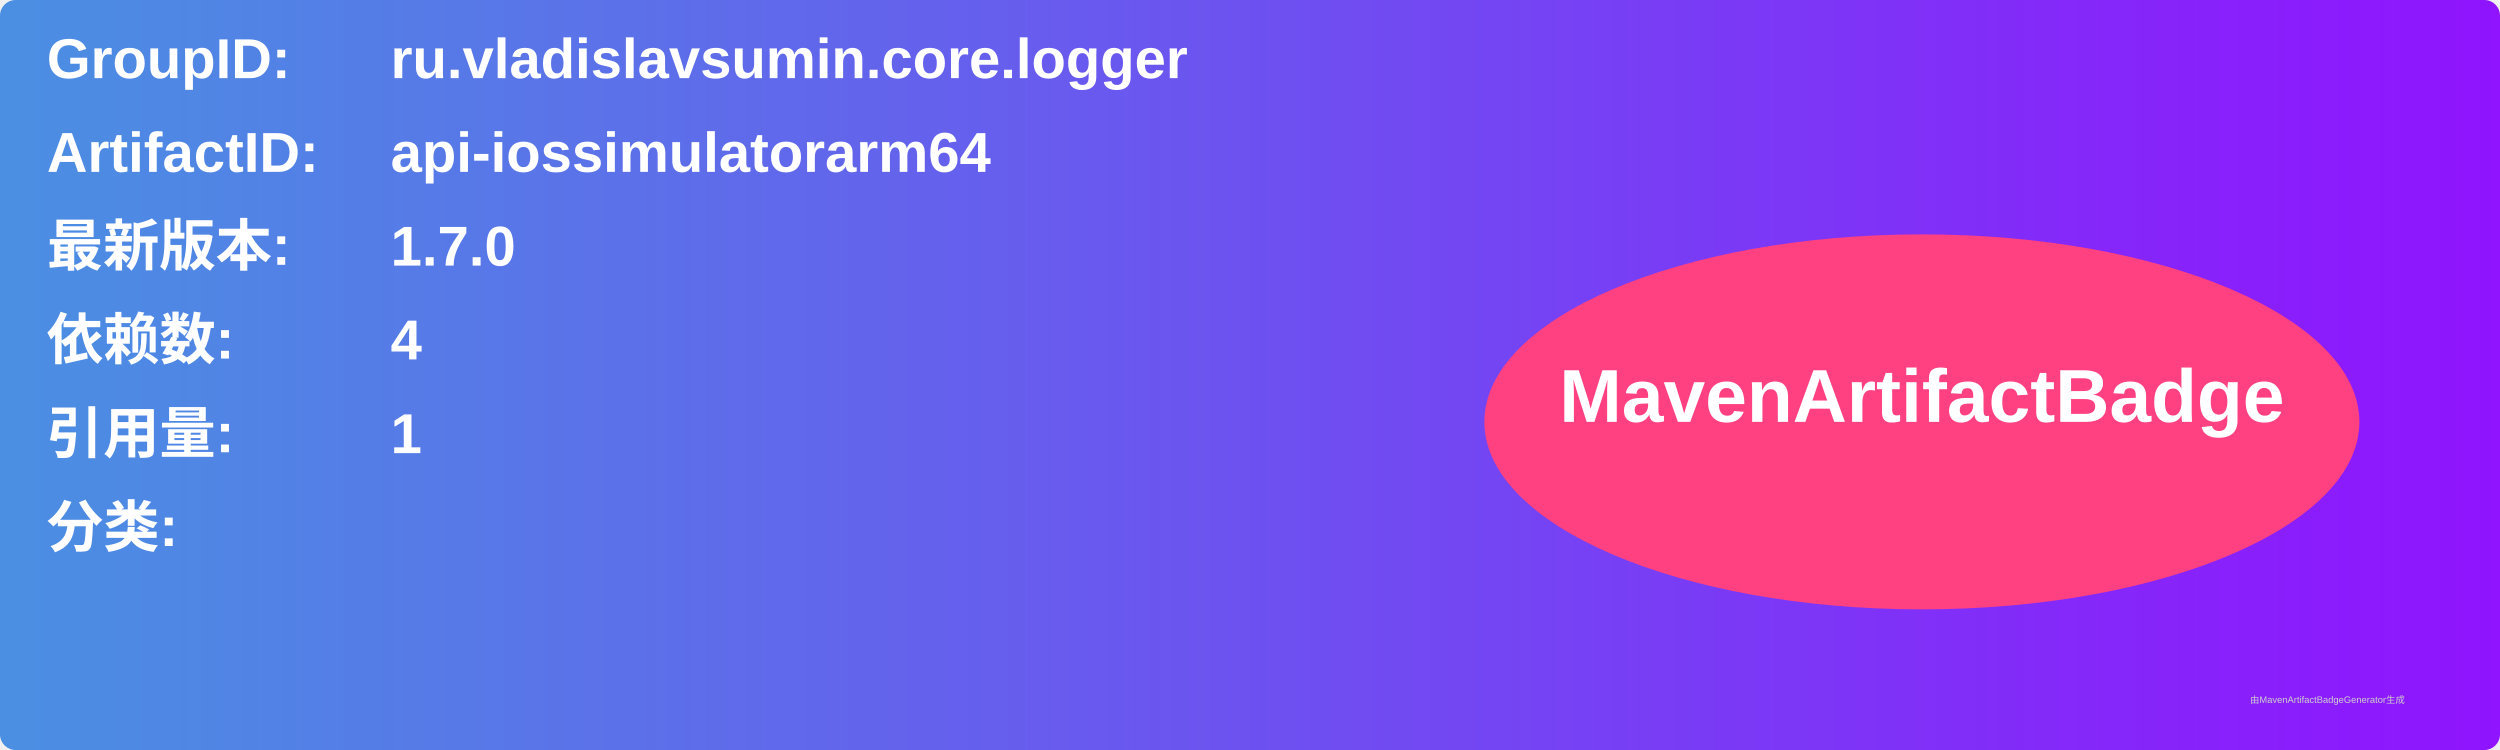
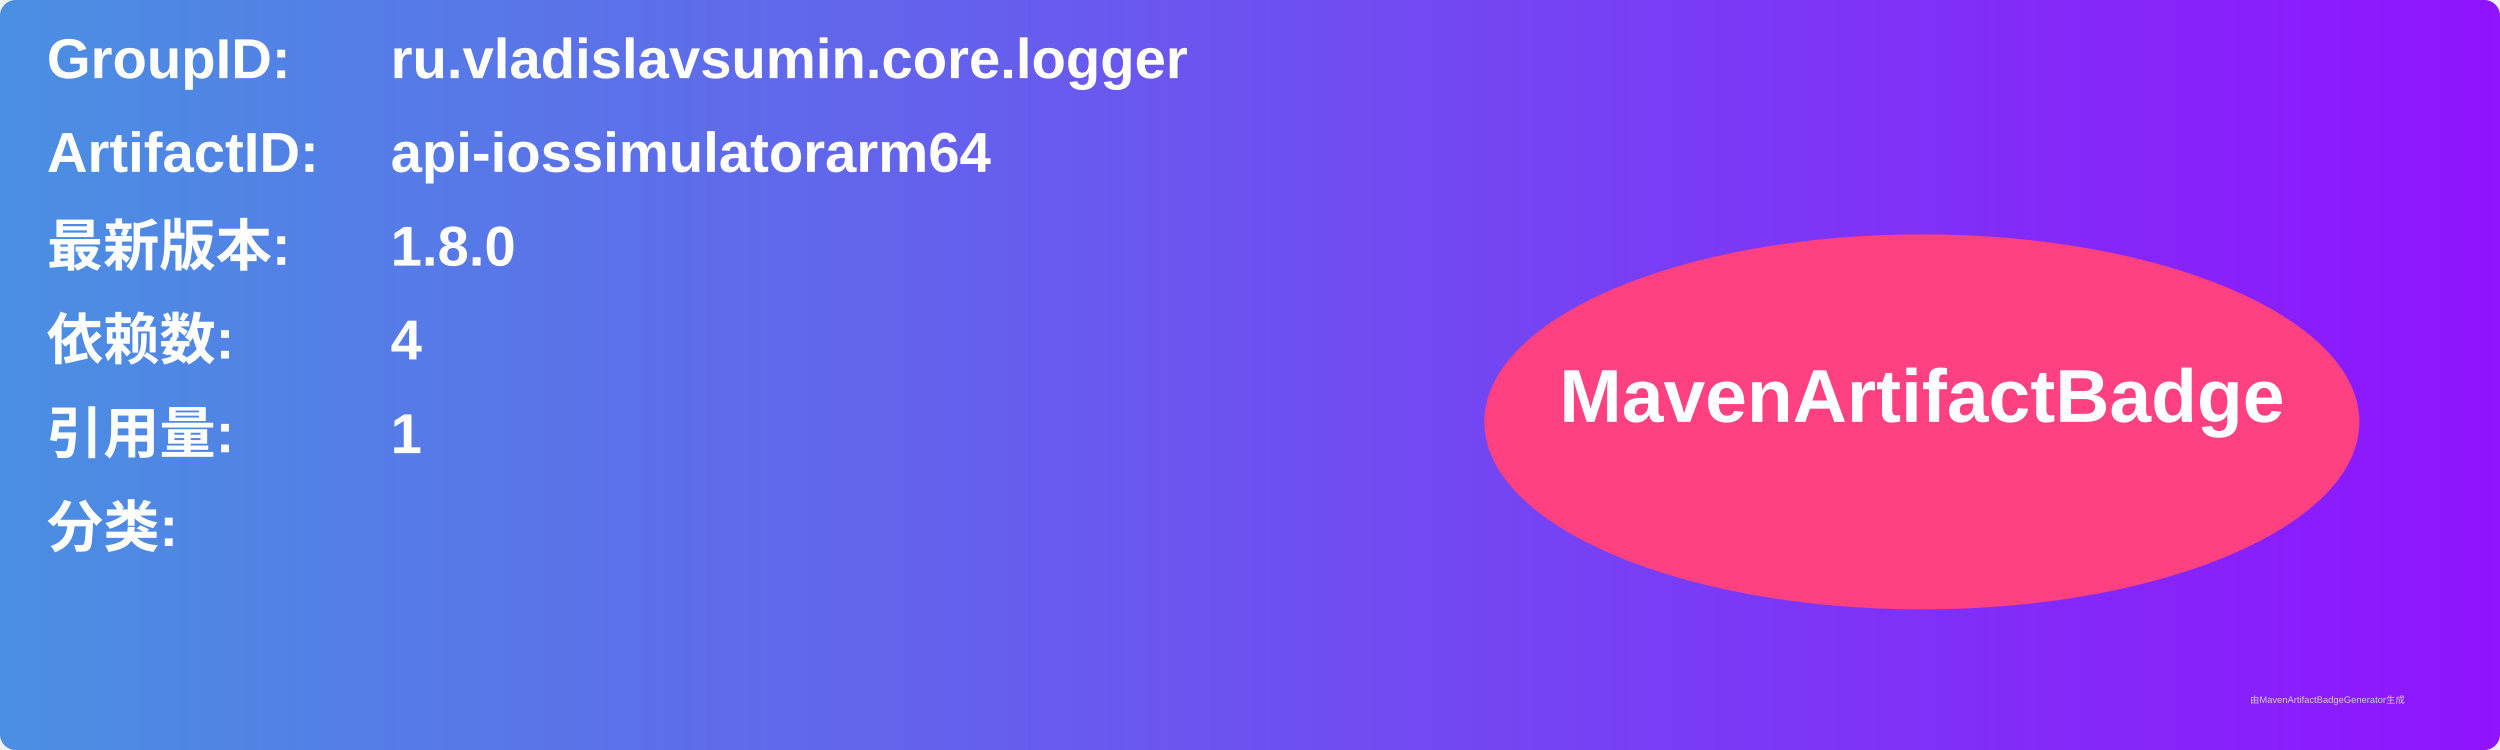
<svg xmlns="http://www.w3.org/2000/svg" width="800" height="240" viewBox="0 0 800 240">
  <linearGradient id="grad" x1="0%" y1="0%" x2="100%" y2="0%">
    <stop offset="0%" stop-color="#4a90e2" />
    <stop offset="100%" stop-color="#9013fe" />
  </linearGradient>
  <rect width="100%" height="100%" rx="5" ry="5" fill="url(#grad)" />
  <g transform="translate(15, 15)">
    <text x="0" y="10" font-family="Arial" font-size="18" fill="white" font-weight="bold" width="260">GroupID:</text>
    <text x="110" y="10" font-family="Arial" font-size="18" fill="white" font-weight="bold" width="460">ru.vladislavsumin.core.logger</text>
    <text x="0" y="40" font-family="Arial" font-size="18" fill="white" font-weight="bold" width="260">ArtifactID:</text>
    <text x="110" y="40" font-family="Arial" font-size="18" fill="white" font-weight="bold" width="460">api-iossimulatorarm64</text>
    <text x="0" y="70" font-family="Arial" font-size="18" fill="white" font-weight="bold">最新版本:</text>
    <text x="110" y="70" font-family="Arial" font-size="18" fill="white" font-weight="bold">
-       <tspan font-weight="bold">1.7.0</tspan>
+       <tspan font-weight="bold">1.8.0</tspan>
    </text>
    <text x="0" y="100" font-family="Arial" font-size="18" fill="white" font-weight="bold">依赖数: </text>
    <text x="110" y="100" font-family="Arial" font-size="18" fill="white">
      <tspan font-weight="bold">4</tspan>
    </text>
    <text x="0" y="130" font-family="Arial" font-size="18" fill="white" font-weight="bold">引用量: </text>
    <text x="110" y="130" font-family="Arial" font-size="18" fill="white">
      <tspan font-weight="bold">1</tspan>
    </text>
    <text x="0" y="160" font-family="Arial" font-size="18" fill="white" font-weight="bold">分类:</text>
    <text x="10" y="190" font-family="Arial" font-size="10" fill="white">
      <tspan font-weight="bold" />
    </text>
    <ellipse cx="600" cy="120" rx="140" ry="60" fill="#ff4081" />
    <text x="600" y="120" text-anchor="middle" font-family="Arial" font-size="24" fill="white" font-weight="bold">MavenArtifactBadge</text>
  </g>
  <text x="720" y="225" font-family="Arial" font-size="3" fill="#d0d0d0">由MavenArtifactBadgeGenerator生成</text>
</svg>
